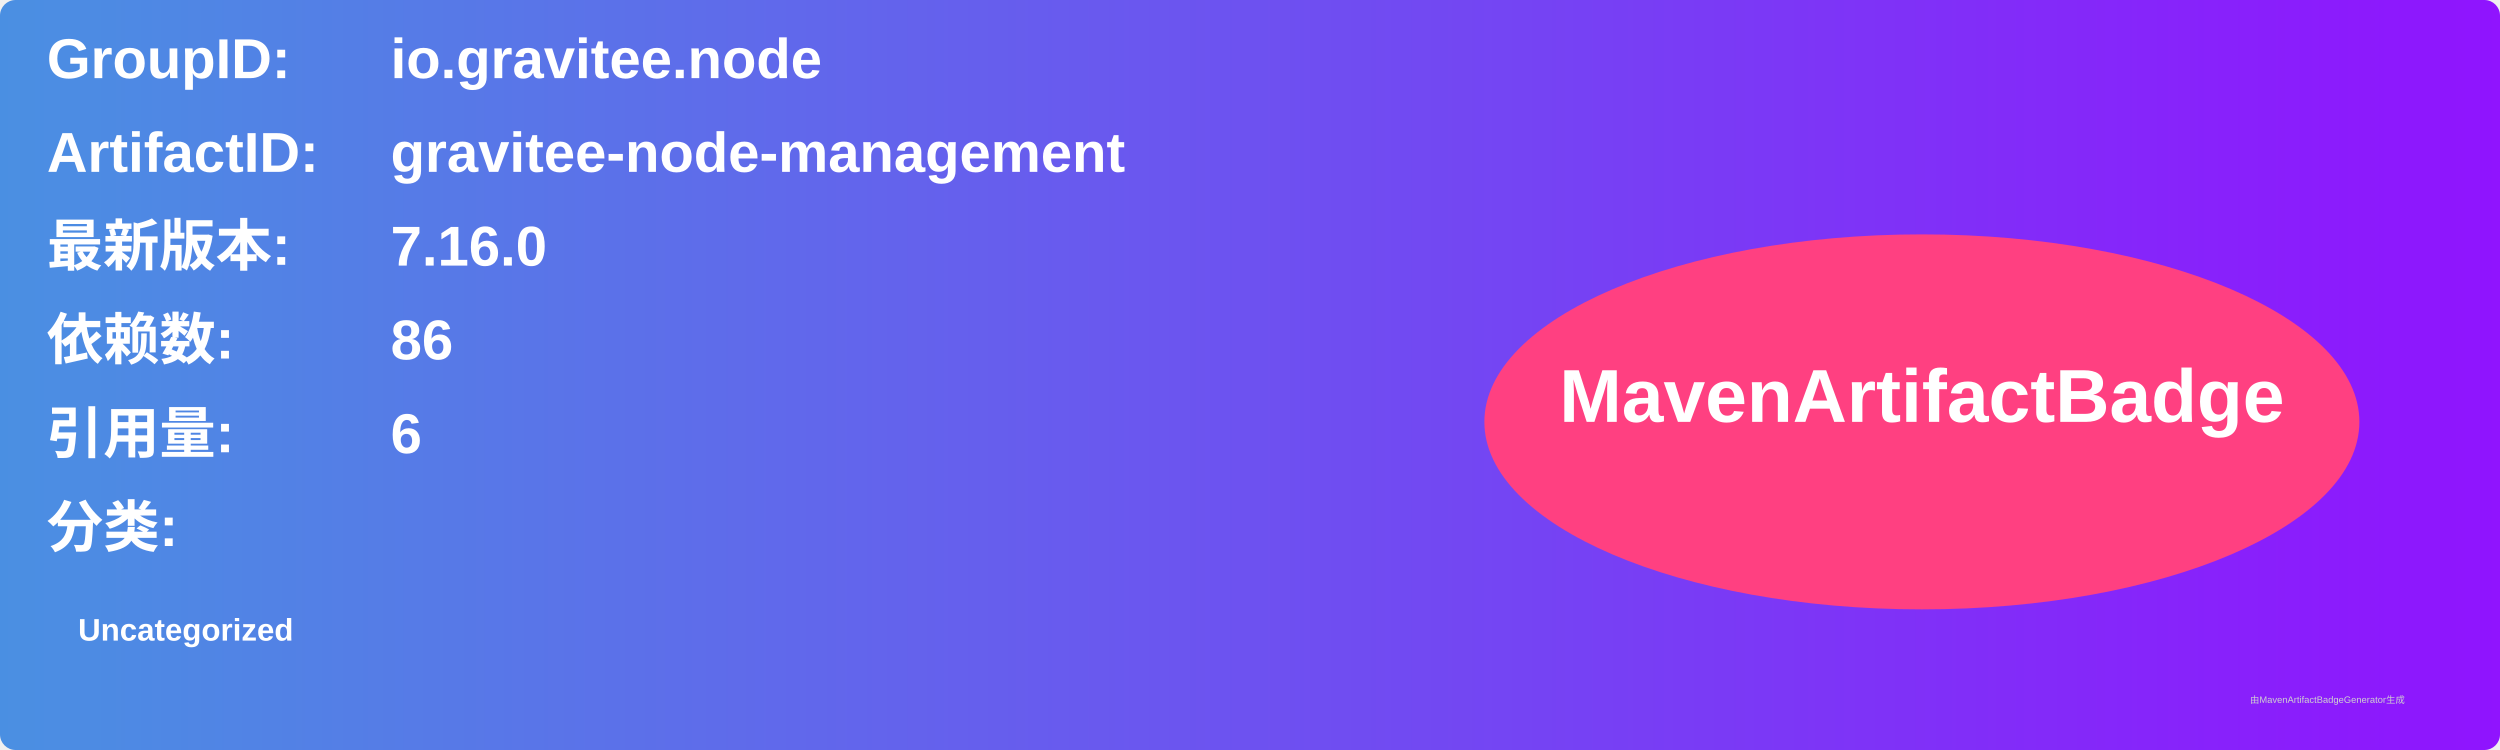
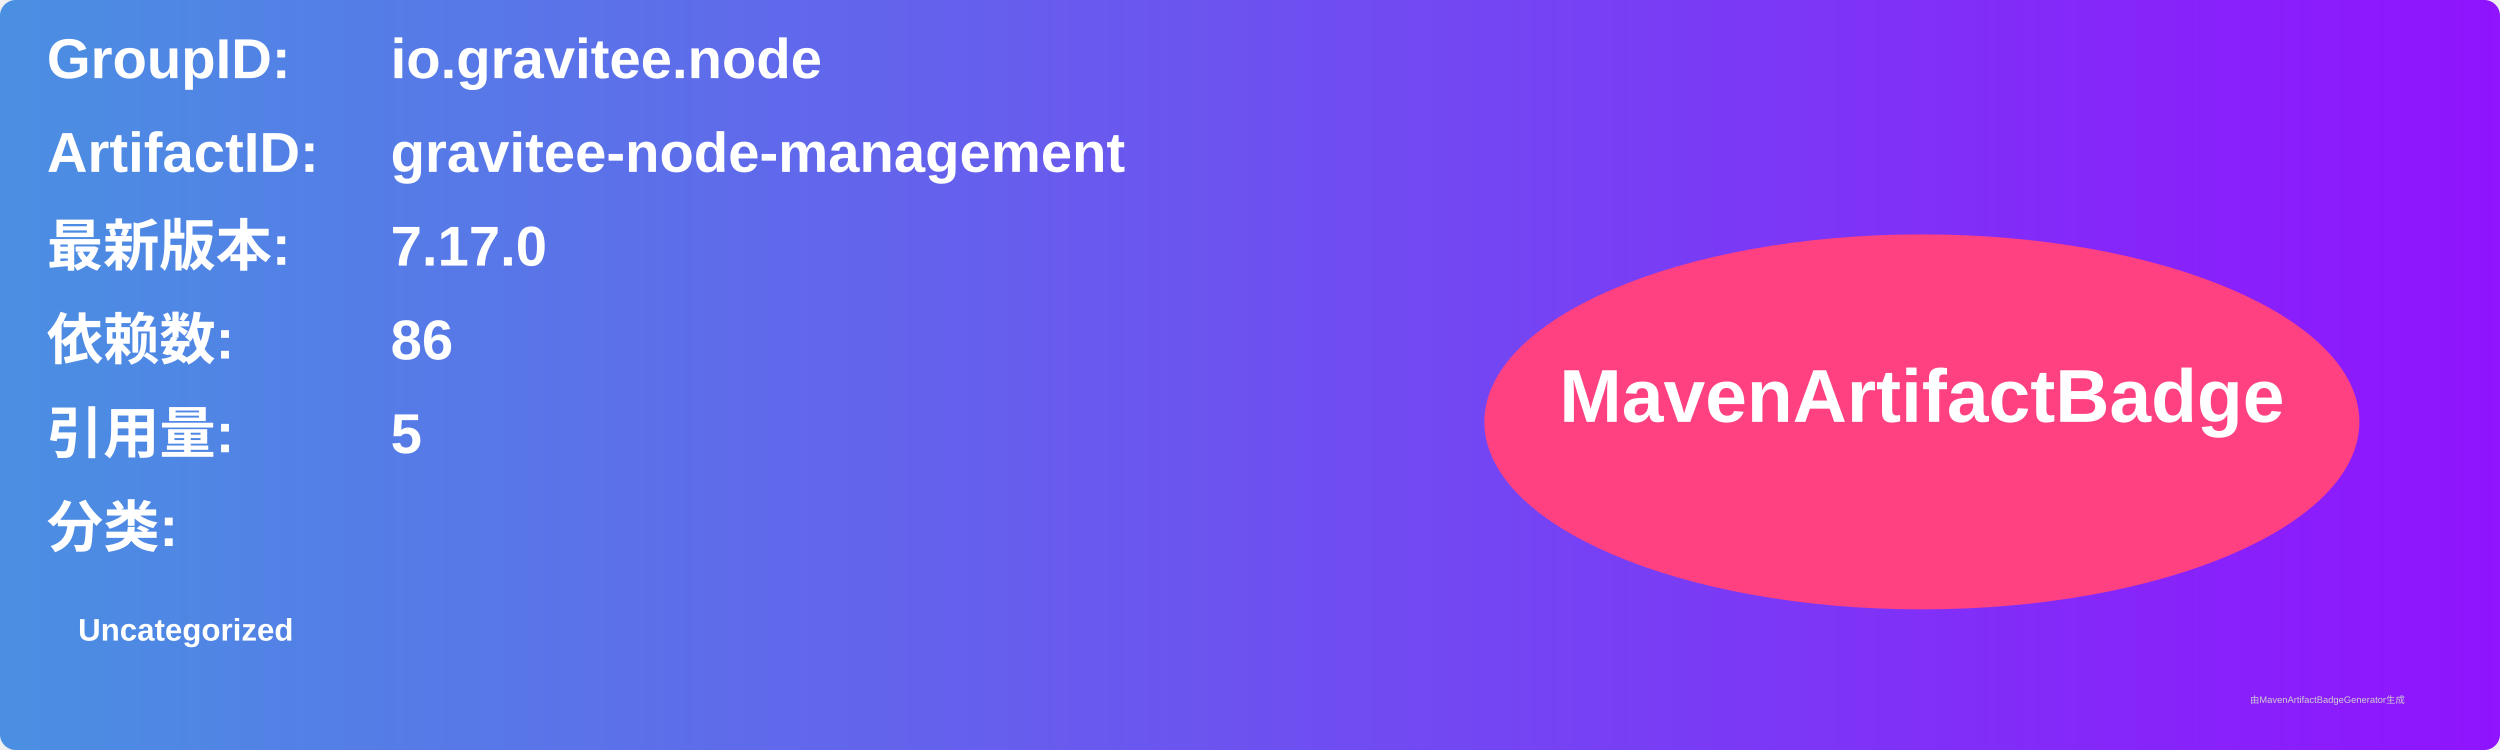
<svg xmlns="http://www.w3.org/2000/svg" width="800" height="240" viewBox="0 0 800 240">
  <linearGradient id="grad" x1="0%" y1="0%" x2="100%" y2="0%">
    <stop offset="0%" stop-color="#4a90e2" />
    <stop offset="100%" stop-color="#9013fe" />
  </linearGradient>
  <rect width="100%" height="100%" rx="5" ry="5" fill="url(#grad)" />
  <g transform="translate(15, 15)">
    <text x="0" y="10" font-family="Arial" font-size="18" fill="white" font-weight="bold" width="260">GroupID:</text>
    <text x="110" y="10" font-family="Arial" font-size="18" fill="white" font-weight="bold" width="460">io.gravitee.node</text>
    <text x="0" y="40" font-family="Arial" font-size="18" fill="white" font-weight="bold" width="260">ArtifactID:</text>
    <text x="110" y="40" font-family="Arial" font-size="18" fill="white" font-weight="bold" width="460">gravitee-node-management</text>
    <text x="0" y="70" font-family="Arial" font-size="18" fill="white" font-weight="bold">最新版本:</text>
    <text x="110" y="70" font-family="Arial" font-size="18" fill="white" font-weight="bold">
-       <tspan font-weight="bold">7.16.0</tspan>
+       <tspan font-weight="bold">7.17.0</tspan>
    </text>
    <text x="0" y="100" font-family="Arial" font-size="18" fill="white" font-weight="bold">依赖数: </text>
    <text x="110" y="100" font-family="Arial" font-size="18" fill="white">
      <tspan font-weight="bold">86</tspan>
    </text>
    <text x="0" y="130" font-family="Arial" font-size="18" fill="white" font-weight="bold">引用量: </text>
    <text x="110" y="130" font-family="Arial" font-size="18" fill="white">
-       <tspan font-weight="bold">6</tspan>
+       <tspan font-weight="bold">5</tspan>
    </text>
    <text x="0" y="160" font-family="Arial" font-size="18" fill="white" font-weight="bold">分类:</text>
    <text x="10" y="190" font-family="Arial" font-size="10" fill="white">
      <tspan font-weight="bold">Uncategorized</tspan>
    </text>
    <ellipse cx="600" cy="120" rx="140" ry="60" fill="#ff4081" />
    <text x="600" y="120" text-anchor="middle" font-family="Arial" font-size="24" fill="white" font-weight="bold">MavenArtifactBadge</text>
  </g>
  <text x="720" y="225" font-family="Arial" font-size="3" fill="#d0d0d0">由MavenArtifactBadgeGenerator生成</text>
</svg>
